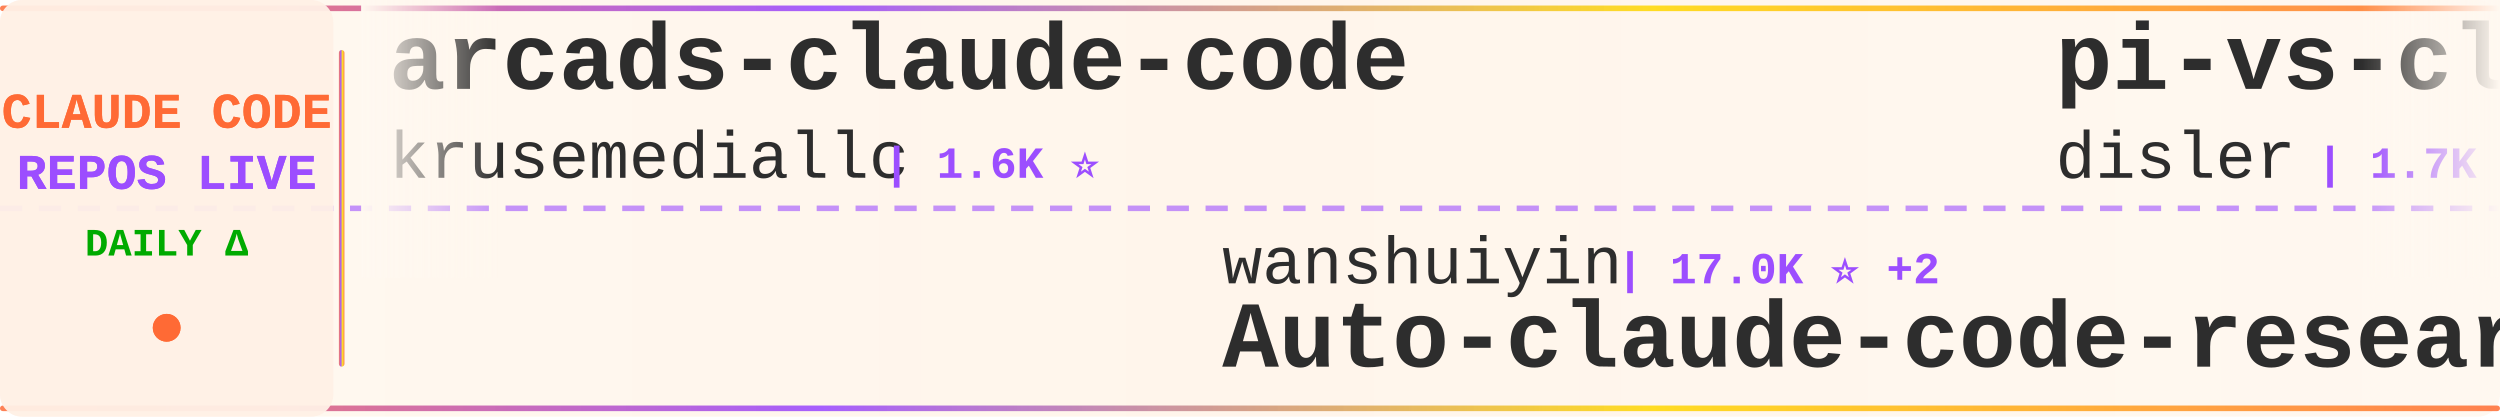
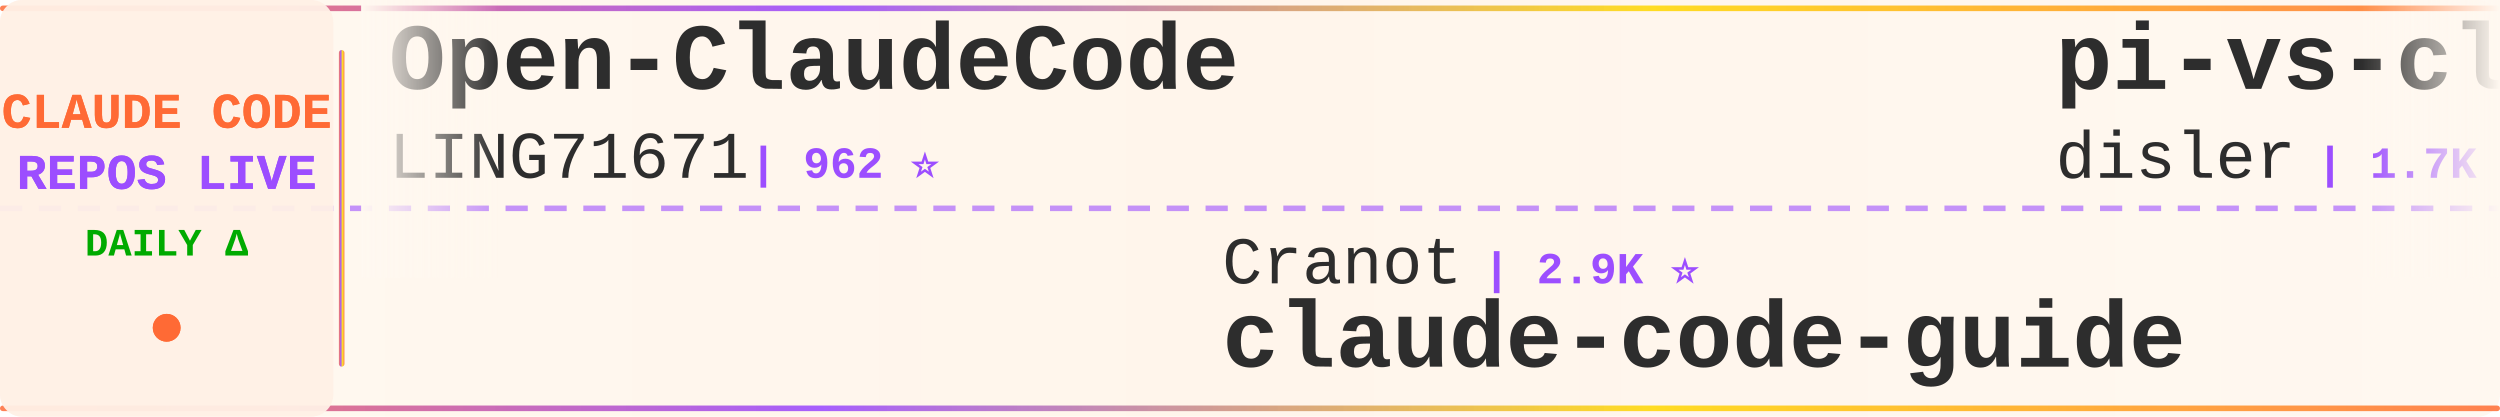
<svg xmlns="http://www.w3.org/2000/svg" width="900" height="150">
  <defs>
    <linearGradient id="tickerBg" x1="0%" y1="0%" x2="100%" y2="0%">
      <stop offset="0%" style="stop-color:#fff8f0;stop-opacity:0.98" />
      <stop offset="50%" style="stop-color:#fff5eb;stop-opacity:1" />
      <stop offset="100%" style="stop-color:#fff8f0;stop-opacity:0.98" />
    </linearGradient>
    <linearGradient id="borderGrad" x1="0%" y1="0%" x2="100%" y2="0%">
      <stop offset="0%" style="stop-color:#FF6B35;stop-opacity:0.85">
        <animate attributeName="stop-opacity" values="0.85;1;0.85" dur="2s" repeatCount="indefinite" />
      </stop>
      <stop offset="33%" style="stop-color:#9C4EFF;stop-opacity:0.9">
        <animate attributeName="stop-opacity" values="0.9;1;0.9" dur="2.2s" repeatCount="indefinite" />
      </stop>
      <stop offset="66%" style="stop-color:#FFD700;stop-opacity:0.85">
        <animate attributeName="stop-opacity" values="0.85;1;0.85" dur="1.8s" repeatCount="indefinite" />
      </stop>
      <stop offset="100%" style="stop-color:#FF6B35;stop-opacity:0.85">
        <animate attributeName="stop-opacity" values="0.85;1;0.85" dur="2s" repeatCount="indefinite" />
      </stop>
    </linearGradient>
    <filter id="textGlow">
      <feGaussianBlur stdDeviation="0.15" result="coloredBlur" />
      <feMerge>
        <feMergeNode in="coloredBlur" />
        <feMergeNode in="SourceGraphic" />
      </feMerge>
    </filter>
    <filter id="metricGlow">
      <feGaussianBlur stdDeviation="0.2" result="coloredBlur" />
      <feMerge>
        <feMergeNode in="coloredBlur" />
        <feMergeNode in="SourceGraphic" />
      </feMerge>
    </filter>
    <linearGradient id="leftFade" x1="0%" y1="0%" x2="100%" y2="0%">
      <stop offset="0%" style="stop-color:#fff8f0;stop-opacity:1" />
      <stop offset="100%" style="stop-color:#fff8f0;stop-opacity:0" />
    </linearGradient>
    <linearGradient id="rightFade" x1="0%" y1="0%" x2="100%" y2="0%">
      <stop offset="0%" style="stop-color:#fff8f0;stop-opacity:0" />
      <stop offset="100%" style="stop-color:#fff8f0;stop-opacity:1" />
    </linearGradient>
  </defs>
  <rect width="900" height="150" fill="url(#tickerBg)" rx="8" />
  <rect x="0" y="2" width="900" height="2" fill="url(#borderGrad)" rx="1" />
  <rect x="0" y="146" width="900" height="2" fill="url(#borderGrad)" rx="1" />
  <line x1="0" y1="75" x2="900" y2="75" stroke="#9C4EFF" stroke-width="2" stroke-dasharray="8 6" opacity="0.6" />
  <rect x="0" y="0" width="120" height="150" fill="#fff0e6" opacity="0.95" rx="8" />
  <text x="60" y="46" font-family="'Courier New', monospace" font-size="18" font-weight="bold" fill="#FF6B35" text-anchor="middle" filter="url(#textGlow)">
    CLAUDE CODE
  </text>
  <text x="60" y="68" font-family="'Courier New', monospace" font-size="18" font-weight="bold" fill="#9C4EFF" text-anchor="middle" filter="url(#textGlow)">
    REPOS LIVE
  </text>
  <text x="60" y="92" font-family="'Courier New', monospace" font-size="14" font-weight="bold" fill="#00aa00" text-anchor="middle">
    DAILY Δ
  </text>
  <circle cx="60" cy="118" r="5" fill="#FF6B35" filter="url(#metricGlow)">
    <animate attributeName="r" values="4;6;4" dur="1.5s" repeatCount="indefinite" />
    <animate attributeName="opacity" values="0.6;1;0.6" dur="1.5s" repeatCount="indefinite" />
  </circle>
  <rect x="122" y="18" width="2" height="114" fill="url(#borderGrad)" rx="1" />
  <clipPath id="tickerClip">
    <rect x="130" y="0" width="770" height="150" />
  </clipPath>
  <g clip-path="url(#tickerClip)">
    <g id="tickerItems">
      <animateTransform attributeName="transform" attributeType="XML" type="translate" from="0 0" to="-3000 0" dur="54s" repeatCount="indefinite" />
      <g transform="translate(0, 0)">
-         <text x="140" y="32" font-family="'Courier New', monospace" font-size="34" font-weight="bold" fill="#2d2d2d">arcads-claude-code</text>
-         <text x="140" y="64" font-family="'Courier New', monospace" font-size="24" font-weight="normal" fill="#2d2d2d" opacity="1.0">krusemediallc</text>
-         <text x="318" y="64" font-family="'Courier New', monospace" font-size="16" font-weight="bold" fill="#9C4EFF"> | 1.6K ⭐</text>
+         <text x="140" y="32" font-family="'Courier New', monospace" font-size="34" font-weight="bold" fill="#2d2d2d">Open-ClaudeCode</text>
+         <text x="140" y="64" font-family="'Courier New', monospace" font-size="24" font-weight="normal" fill="#2d2d2d" opacity="1.0">LING71671</text>
+         <text x="270" y="64" font-family="'Courier New', monospace" font-size="16" font-weight="bold" fill="#9C4EFF"> | 962 ⭐</text>
      </g>
      <g transform="translate(300, 0)">
-         <text x="140" y="102" font-family="'Courier New', monospace" font-size="24" font-weight="normal" fill="#2d2d2d" opacity="1.0">wanshuiyin</text>
-         <text x="282" y="102" font-family="'Courier New', monospace" font-size="16" font-weight="bold" fill="#9C4EFF"> | 17.0K ⭐ +2</text>
-         <text x="140" y="132" font-family="'Courier New', monospace" font-size="34" font-weight="bold" fill="#2d2d2d">Auto-claude-code-researc...</text>
+         <text x="140" y="102" font-family="'Courier New', monospace" font-size="24" font-weight="normal" fill="#2d2d2d" opacity="1.0">Cranot</text>
+         <text x="234" y="102" font-family="'Courier New', monospace" font-size="16" font-weight="bold" fill="#9C4EFF"> | 2.9K ⭐</text>
+         <text x="140" y="132" font-family="'Courier New', monospace" font-size="34" font-weight="bold" fill="#2d2d2d">claude-code-guide</text>
      </g>
      <g transform="translate(600, 0)">
        <text x="140" y="32" font-family="'Courier New', monospace" font-size="34" font-weight="bold" fill="#2d2d2d">pi-vs-claude-code</text>
        <text x="140" y="64" font-family="'Courier New', monospace" font-size="24" font-weight="normal" fill="#2d2d2d" opacity="1.0">disler</text>
        <text x="234" y="64" font-family="'Courier New', monospace" font-size="16" font-weight="bold" fill="#9C4EFF"> | 1.7K ⭐</text>
      </g>
      <g transform="translate(900, 0)">
+         <text x="140" y="102" font-family="'Courier New', monospace" font-size="24" font-weight="normal" fill="#2d2d2d" opacity="1.0">OrcaWhisper</text>
+         <text x="294" y="102" font-family="'Courier New', monospace" font-size="16" font-weight="bold" fill="#9C4EFF"> | 102 ⭐</text>
+         <text x="140" y="132" font-family="'Courier New', monospace" font-size="34" font-weight="bold" fill="#2d2d2d">Claude-Code</text>
+       </g>
+       <g transform="translate(1200, 0)">
+         <text x="140" y="32" font-family="'Courier New', monospace" font-size="34" font-weight="bold" fill="#2d2d2d">claude-code-source-code</text>
+         <text x="140" y="64" font-family="'Courier New', monospace" font-size="24" font-weight="normal" fill="#2d2d2d" opacity="1.0">777genius</text>
+         <text x="270" y="64" font-family="'Courier New', monospace" font-size="16" font-weight="bold" fill="#9C4EFF"> | 933 ⭐</text>
+       </g>
+       <g transform="translate(1500, 0)">
+         <text x="140" y="102" font-family="'Courier New', monospace" font-size="24" font-weight="normal" fill="#2d2d2d" opacity="1.0">darcyegb</text>
+         <text x="258" y="102" font-family="'Courier New', monospace" font-size="16" font-weight="bold" fill="#9C4EFF"> | 771 ⭐</text>
+         <text x="140" y="132" font-family="'Courier New', monospace" font-size="34" font-weight="bold" fill="#2d2d2d">ClaudeCodeAgents</text>
+       </g>
+       <g transform="translate(1800, 0)">
+         <text x="140" y="32" font-family="'Courier New', monospace" font-size="34" font-weight="bold" fill="#2d2d2d">how-claude-code-works</text>
+         <text x="140" y="64" font-family="'Courier New', monospace" font-size="24" font-weight="normal" fill="#2d2d2d" opacity="1.0">Windy3f3f3f3f</text>
+         <text x="318" y="64" font-family="'Courier New', monospace" font-size="16" font-weight="bold" fill="#9C4EFF"> | 3.7K ⭐</text>
+       </g>
+       <g transform="translate(2100, 0)">
        <text x="140" y="102" font-family="'Courier New', monospace" font-size="24" font-weight="normal" fill="#2d2d2d" opacity="1.0">Piebald-AI</text>
-         <text x="282" y="102" font-family="'Courier New', monospace" font-size="16" font-weight="bold" fill="#9C4EFF"> | 12.8K ⭐ +2</text>
+         <text x="282" y="102" font-family="'Courier New', monospace" font-size="16" font-weight="bold" fill="#9C4EFF"> | 12.8K ⭐</text>
        <text x="140" y="132" font-family="'Courier New', monospace" font-size="34" font-weight="bold" fill="#2d2d2d">claude-code-system-promp...</text>
      </g>
-       <g transform="translate(1200, 0)">
-         <text x="140" y="32" font-family="'Courier New', monospace" font-size="34" font-weight="bold" fill="#2d2d2d">ECC</text>
-         <text x="140" y="64" font-family="'Courier New', monospace" font-size="24" font-weight="normal" fill="#2d2d2d" opacity="1.0">affaan-m</text>
-         <text x="258" y="64" font-family="'Courier New', monospace" font-size="16" font-weight="bold" fill="#9C4EFF"> | 272.9K ⭐ +143</text>
-       </g>
-       <g transform="translate(1500, 0)">
-         <text x="140" y="102" font-family="'Courier New', monospace" font-size="24" font-weight="normal" fill="#2d2d2d" opacity="1.0">Windy3f3f3f3f</text>
-         <text x="318" y="102" font-family="'Courier New', monospace" font-size="16" font-weight="bold" fill="#9C4EFF"> | 3.7K ⭐</text>
-         <text x="140" y="132" font-family="'Courier New', monospace" font-size="34" font-weight="bold" fill="#2d2d2d">how-claude-code-works</text>
-       </g>
-       <g transform="translate(1800, 0)">
-         <text x="140" y="32" font-family="'Courier New', monospace" font-size="34" font-weight="bold" fill="#2d2d2d">claude-code-proxy</text>
-         <text x="140" y="64" font-family="'Courier New', monospace" font-size="24" font-weight="normal" fill="#2d2d2d" opacity="1.0">1rgs</text>
-         <text x="210" y="64" font-family="'Courier New', monospace" font-size="16" font-weight="bold" fill="#9C4EFF"> | 3.8K ⭐ +1</text>
-       </g>
-       <g transform="translate(2100, 0)">
-         <text x="140" y="102" font-family="'Courier New', monospace" font-size="24" font-weight="normal" fill="#2d2d2d" opacity="1.0">Pimzino</text>
-         <text x="246" y="102" font-family="'Courier New', monospace" font-size="16" font-weight="bold" fill="#9C4EFF"> | 3.9K ⭐</text>
-         <text x="140" y="132" font-family="'Courier New', monospace" font-size="34" font-weight="bold" fill="#2d2d2d">claude-code-spec-workflo...</text>
-       </g>
      <g transform="translate(2400, 0)">
-         <text x="140" y="32" font-family="'Courier New', monospace" font-size="34" font-weight="bold" fill="#2d2d2d">claude-code-router</text>
-         <text x="140" y="64" font-family="'Courier New', monospace" font-size="24" font-weight="normal" fill="#2d2d2d" opacity="1.0">musistudio</text>
-         <text x="282" y="64" font-family="'Courier New', monospace" font-size="16" font-weight="bold" fill="#9C4EFF"> | 37.6K ⭐ +15</text>
+         <text x="140" y="32" font-family="'Courier New', monospace" font-size="34" font-weight="bold" fill="#2d2d2d">claude-code-prompts</text>
+         <text x="140" y="64" font-family="'Courier New', monospace" font-size="24" font-weight="normal" fill="#2d2d2d" opacity="1.0">repowise-dev</text>
+         <text x="306" y="64" font-family="'Courier New', monospace" font-size="16" font-weight="bold" fill="#9C4EFF"> | 1.2K ⭐</text>
      </g>
      <g transform="translate(2700, 0)">
-         <text x="140" y="102" font-family="'Courier New', monospace" font-size="24" font-weight="normal" fill="#2d2d2d" opacity="1.0">huangserva</text>
-         <text x="282" y="102" font-family="'Courier New', monospace" font-size="16" font-weight="bold" fill="#9C4EFF"> | 630 ⭐</text>
-         <text x="140" y="132" font-family="'Courier New', monospace" font-size="34" font-weight="bold" fill="#2d2d2d">claude-code-cli</text>
+         <text x="140" y="102" font-family="'Courier New', monospace" font-size="24" font-weight="normal" fill="#2d2d2d" opacity="1.0">affaan-m</text>
+         <text x="258" y="102" font-family="'Courier New', monospace" font-size="16" font-weight="bold" fill="#9C4EFF"> | 273.0K ⭐ +103</text>
+         <text x="140" y="132" font-family="'Courier New', monospace" font-size="34" font-weight="bold" fill="#2d2d2d">ECC</text>
      </g>
      <g transform="translate(3000, 0)">
-         <text x="140" y="32" font-family="'Courier New', monospace" font-size="34" font-weight="bold" fill="#2d2d2d">arcads-claude-code</text>
-         <text x="140" y="64" font-family="'Courier New', monospace" font-size="24" font-weight="normal" fill="#2d2d2d" opacity="1.0">krusemediallc</text>
-         <text x="318" y="64" font-family="'Courier New', monospace" font-size="16" font-weight="bold" fill="#9C4EFF"> | 1.6K ⭐</text>
+         <text x="140" y="32" font-family="'Courier New', monospace" font-size="34" font-weight="bold" fill="#2d2d2d">Open-ClaudeCode</text>
+         <text x="140" y="64" font-family="'Courier New', monospace" font-size="24" font-weight="normal" fill="#2d2d2d" opacity="1.0">LING71671</text>
+         <text x="270" y="64" font-family="'Courier New', monospace" font-size="16" font-weight="bold" fill="#9C4EFF"> | 962 ⭐</text>
      </g>
      <g transform="translate(3300, 0)">
-         <text x="140" y="102" font-family="'Courier New', monospace" font-size="24" font-weight="normal" fill="#2d2d2d" opacity="1.0">wanshuiyin</text>
-         <text x="282" y="102" font-family="'Courier New', monospace" font-size="16" font-weight="bold" fill="#9C4EFF"> | 17.0K ⭐ +2</text>
-         <text x="140" y="132" font-family="'Courier New', monospace" font-size="34" font-weight="bold" fill="#2d2d2d">Auto-claude-code-researc...</text>
+         <text x="140" y="102" font-family="'Courier New', monospace" font-size="24" font-weight="normal" fill="#2d2d2d" opacity="1.0">Cranot</text>
+         <text x="234" y="102" font-family="'Courier New', monospace" font-size="16" font-weight="bold" fill="#9C4EFF"> | 2.9K ⭐</text>
+         <text x="140" y="132" font-family="'Courier New', monospace" font-size="34" font-weight="bold" fill="#2d2d2d">claude-code-guide</text>
      </g>
      <g transform="translate(3600, 0)">
        <text x="140" y="32" font-family="'Courier New', monospace" font-size="34" font-weight="bold" fill="#2d2d2d">pi-vs-claude-code</text>
        <text x="140" y="64" font-family="'Courier New', monospace" font-size="24" font-weight="normal" fill="#2d2d2d" opacity="1.0">disler</text>
        <text x="234" y="64" font-family="'Courier New', monospace" font-size="16" font-weight="bold" fill="#9C4EFF"> | 1.7K ⭐</text>
      </g>
      <g transform="translate(3900, 0)">
-         <text x="140" y="102" font-family="'Courier New', monospace" font-size="24" font-weight="normal" fill="#2d2d2d" opacity="1.0">Piebald-AI</text>
-         <text x="282" y="102" font-family="'Courier New', monospace" font-size="16" font-weight="bold" fill="#9C4EFF"> | 12.8K ⭐ +2</text>
-         <text x="140" y="132" font-family="'Courier New', monospace" font-size="34" font-weight="bold" fill="#2d2d2d">claude-code-system-promp...</text>
+         <text x="140" y="102" font-family="'Courier New', monospace" font-size="24" font-weight="normal" fill="#2d2d2d" opacity="1.0">OrcaWhisper</text>
+         <text x="294" y="102" font-family="'Courier New', monospace" font-size="16" font-weight="bold" fill="#9C4EFF"> | 102 ⭐</text>
+         <text x="140" y="132" font-family="'Courier New', monospace" font-size="34" font-weight="bold" fill="#2d2d2d">Claude-Code</text>
      </g>
    </g>
  </g>
  <rect x="130" y="0" width="50" height="100" fill="url(#leftFade)" />
  <rect x="850" y="0" width="50" height="100" fill="url(#rightFade)" />
</svg>
